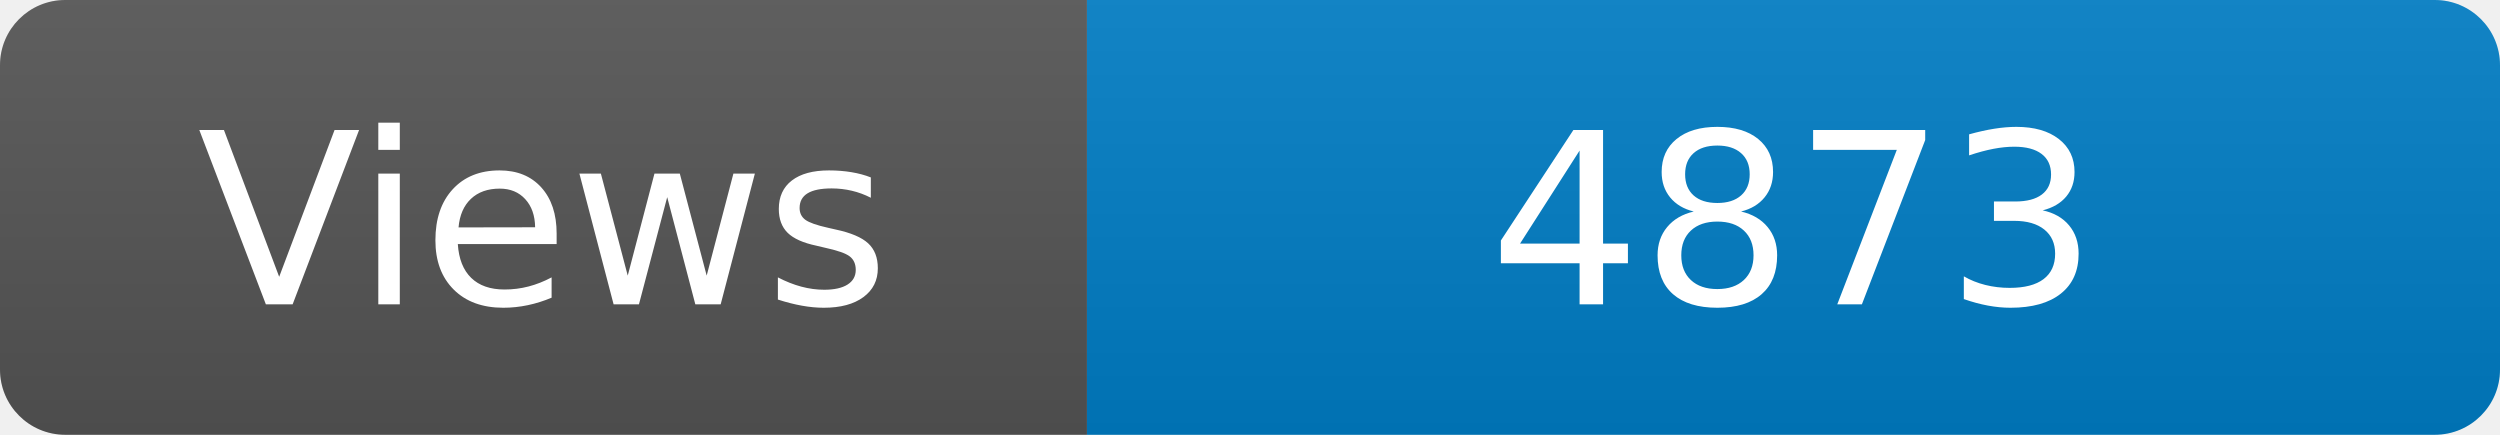
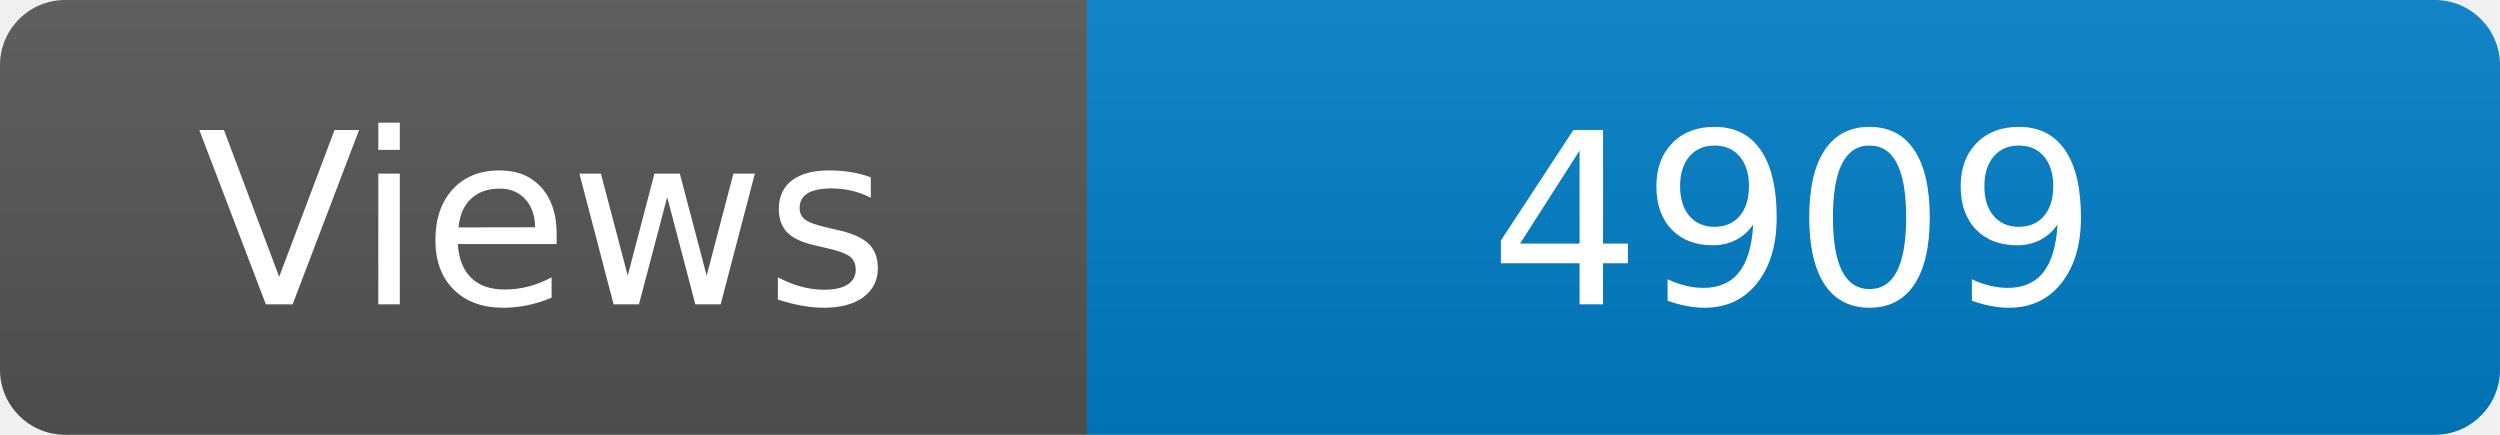
<svg xmlns="http://www.w3.org/2000/svg" width="115" height="20" role="img" aria-label="Maintained?: yes">
  <linearGradient id="s" x2="0" y2="100%">
    <stop offset="0" stop-color="#bbb" stop-opacity=".1" />
    <stop offset="1" stop-opacity=".1" />
  </linearGradient>
  <clipPath id="r">
    <rect width="115" height="20" rx="3" fill="#fff" />
  </clipPath>
  <g clip-path="url(#r)">
    <rect width="50" height="20" fill="#555" />
    <rect x="50" width="160" height="20" fill="#007ec6" />
    <rect width="115" height="20" fill="url(#s)" />
  </g>
  <g fill="#fff" text-anchor="middle" font-family="Verdana,Geneva,DejaVu Sans,sans-serif" font-size="110">
    <text x="250" y="140" transform="scale(.1)" fill="#fff">Views</text>
-     <text x="825" y="140" transform="scale(.1)" fill="#fff">4873</text>
+     <text x="825" y="140" transform="scale(.1)" fill="#fff">4909</text>
  </g>
</svg>
